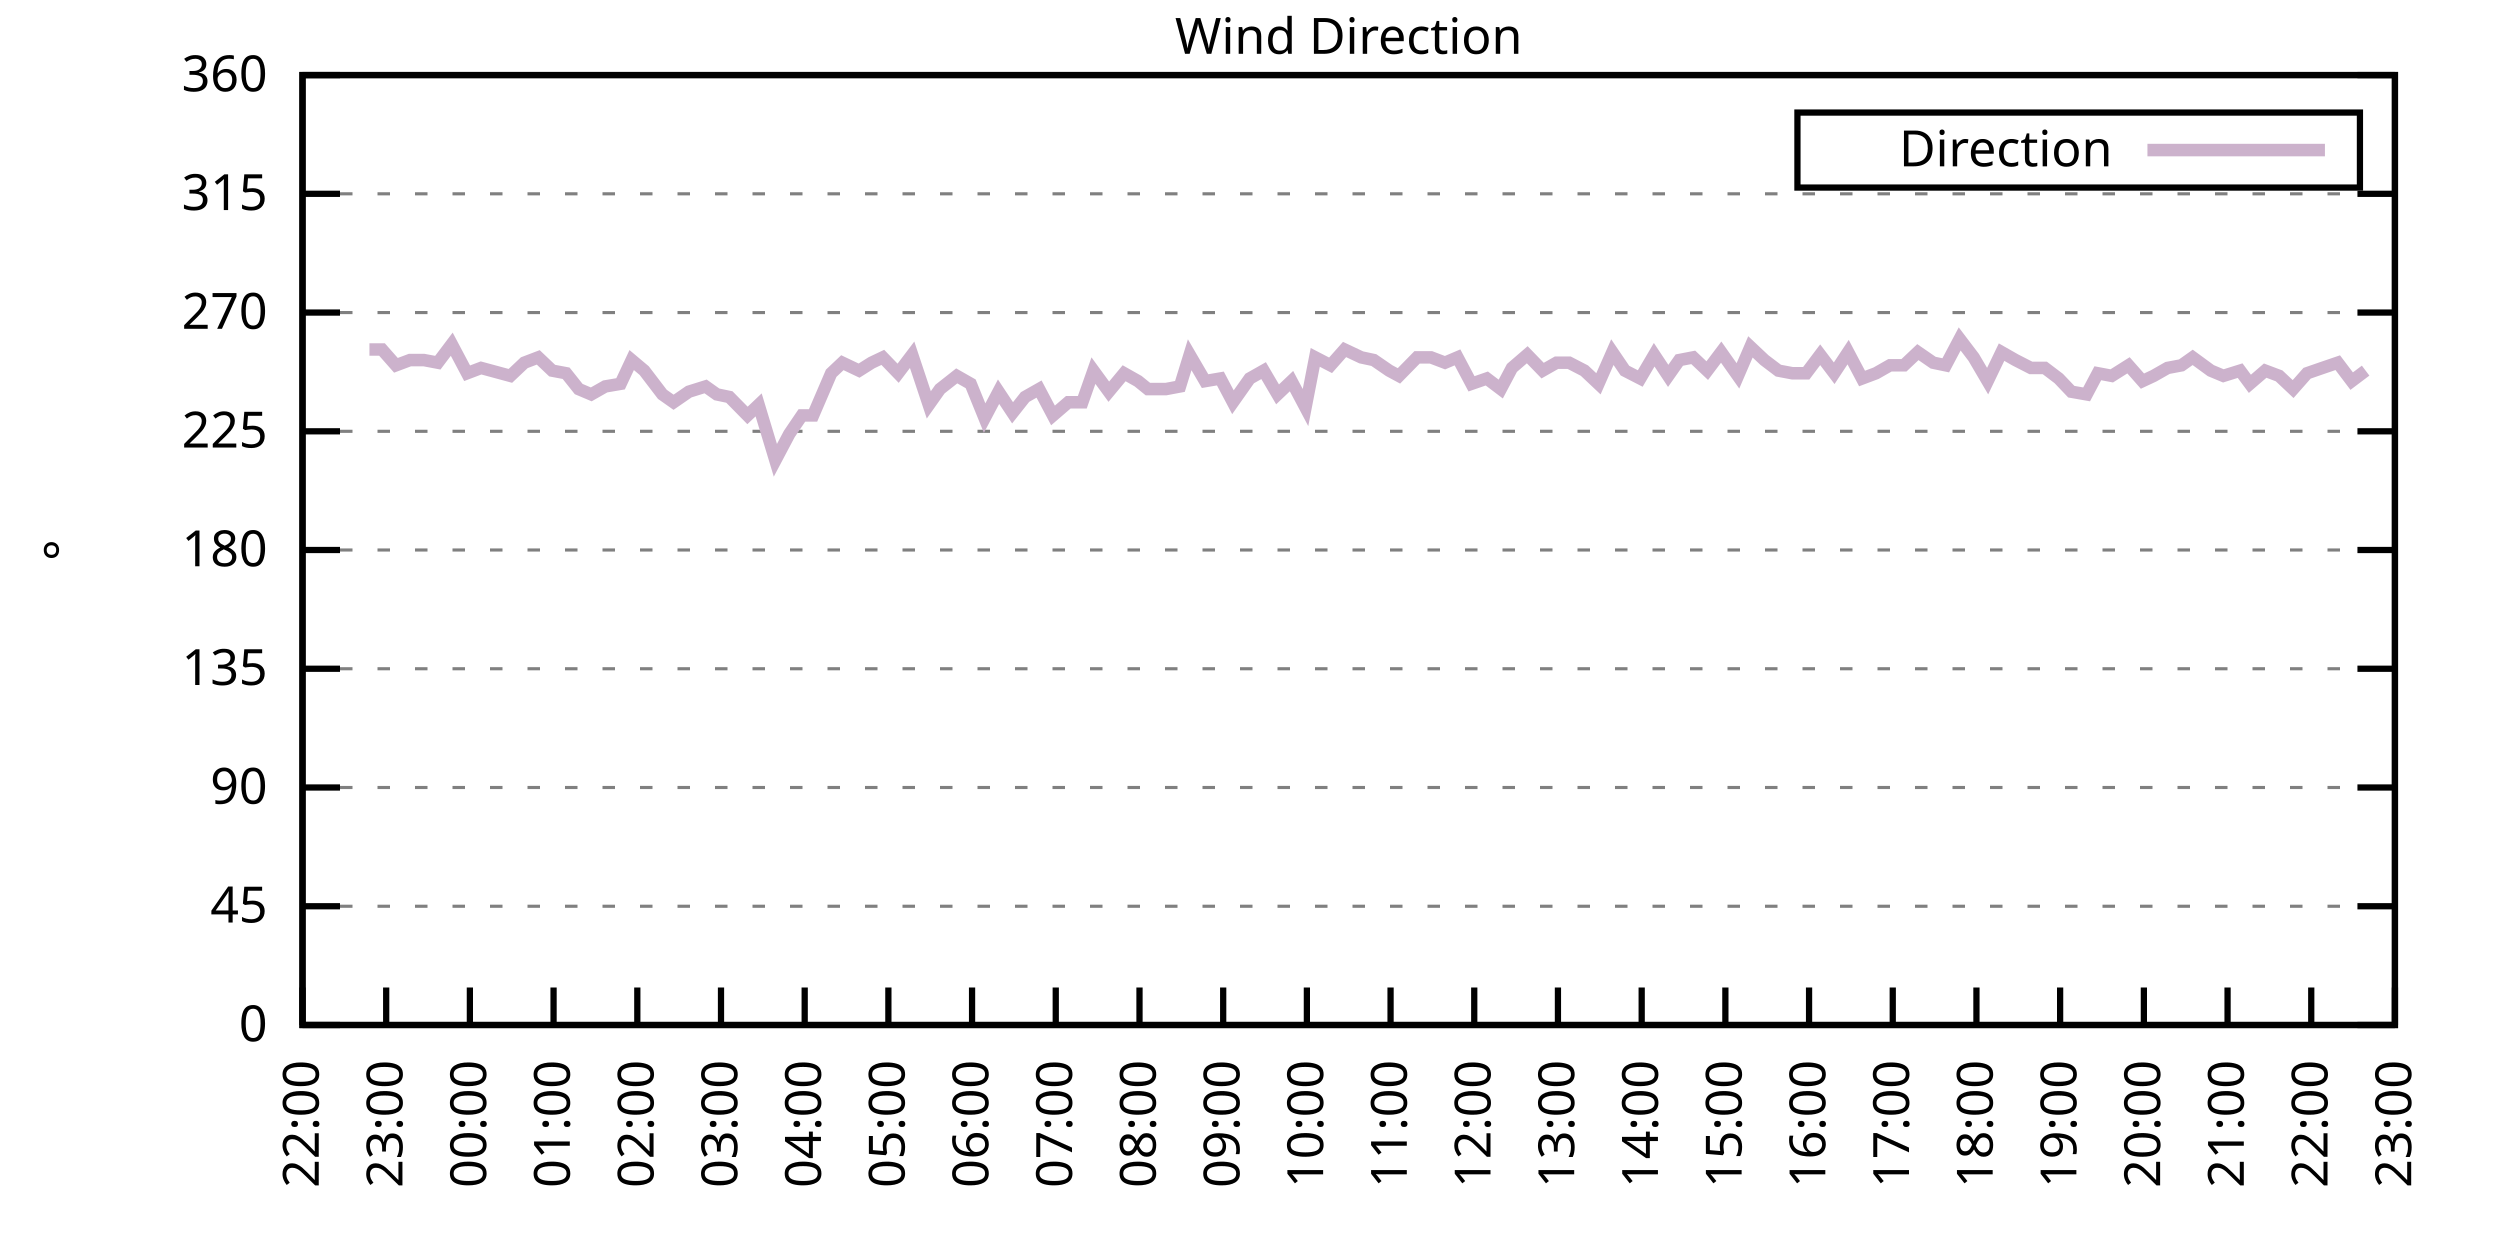
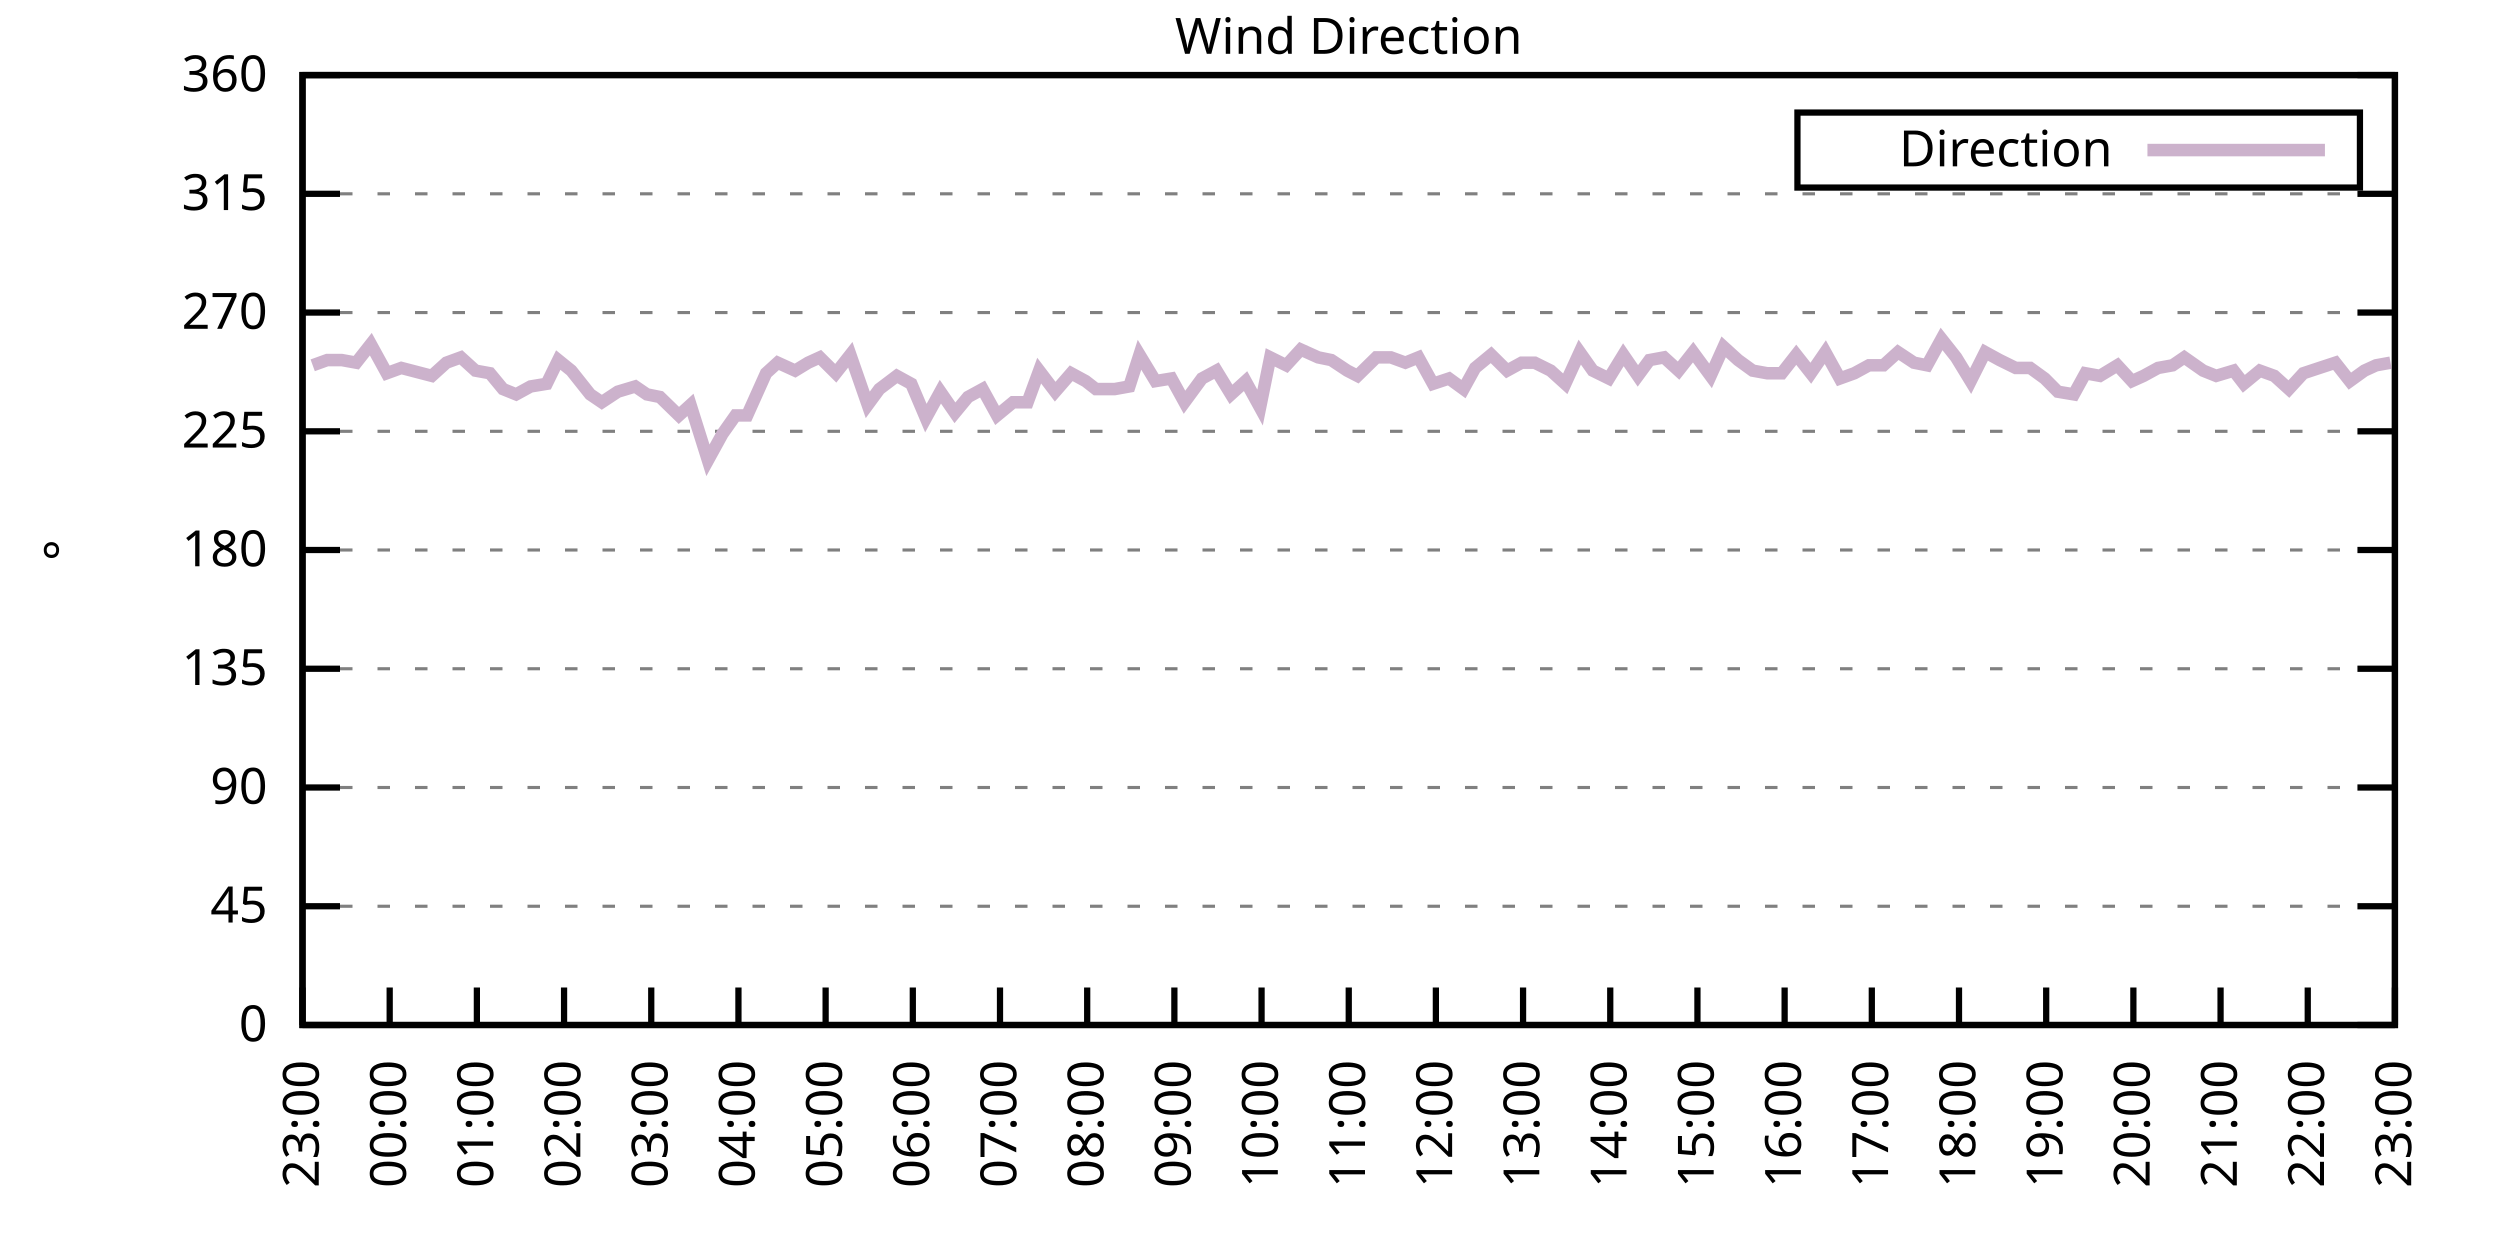
<svg xmlns="http://www.w3.org/2000/svg" xmlns:xlink="http://www.w3.org/1999/xlink" width="400" height="200" viewBox="0 0 400 200">
  <g id="gnuplot_canvas">
    <rect x="0" y="0" width="400" height="200" fill="none" />
    <defs>
      <circle id="gpDot" r="0.5" stroke-width="0.5" stroke="currentColor" />
      <path id="gpPt0" stroke-width="0.333" stroke="currentColor" d="M-1,0 h2 M0,-1 v2" />
      <path id="gpPt1" stroke-width="0.333" stroke="currentColor" d="M-1,-1 L1,1 M1,-1 L-1,1" />
      <path id="gpPt2" stroke-width="0.333" stroke="currentColor" d="M-1,0 L1,0 M0,-1 L0,1 M-1,-1 L1,1 M-1,1 L1,-1" />
      <rect id="gpPt3" stroke-width="0.333" stroke="currentColor" x="-1" y="-1" width="2" height="2" />
      <rect id="gpPt4" stroke-width="0.333" stroke="currentColor" fill="currentColor" x="-1" y="-1" width="2" height="2" />
      <circle id="gpPt5" stroke-width="0.333" stroke="currentColor" cx="0" cy="0" r="1" />
      <use xlink:href="#gpPt5" id="gpPt6" fill="currentColor" stroke="none" />
      <path id="gpPt7" stroke-width="0.333" stroke="currentColor" d="M0,-1.33 L-1.33,0.67 L1.33,0.67 z" />
      <use xlink:href="#gpPt7" id="gpPt8" fill="currentColor" stroke="none" />
      <use xlink:href="#gpPt7" id="gpPt9" stroke="currentColor" transform="rotate(180)" />
      <use xlink:href="#gpPt9" id="gpPt10" fill="currentColor" stroke="none" />
      <use xlink:href="#gpPt3" id="gpPt11" stroke="currentColor" transform="rotate(45)" />
      <use xlink:href="#gpPt11" id="gpPt12" fill="currentColor" stroke="none" />
      <path id="gpPt13" stroke-width="0.333" stroke="currentColor" d="M0,1.330 L1.265,0.411 L0.782,-1.067 L-0.782,-1.076 L-1.265,0.411 z" />
      <use xlink:href="#gpPt13" id="gpPt14" fill="currentColor" stroke="none" />
      <filter id="textbox" filterUnits="objectBoundingBox" x="0" y="0" height="1" width="1">
        <feFlood flood-color="white" flood-opacity="1" result="bgnd" />
        <feComposite in="SourceGraphic" in2="bgnd" operator="atop" />
      </filter>
      <filter id="greybox" filterUnits="objectBoundingBox" x="0" y="0" height="1" width="1">
        <feFlood flood-color="lightgrey" flood-opacity="1" result="grey" />
        <feComposite in="SourceGraphic" in2="grey" operator="atop" />
      </filter>
    </defs>
    <g fill="none" color="white" stroke="currentColor" stroke-width="1.00" stroke-linecap="butt" stroke-linejoin="miter">
</g>
    <g fill="none" color="black" stroke="currentColor" stroke-width="1.00" stroke-linecap="butt" stroke-linejoin="miter">
      <g stroke="none" shape-rendering="crispEdges">
        <polygon fill="rgb(255, 255, 255)" points="48.40,164.00 383.18,164.00 383.18,12.02 48.40,12.02 " />
      </g>
    </g>
    <g fill="none" color="black" stroke="currentColor" stroke-width="1.00" stroke-linecap="butt" stroke-linejoin="miter">
</g>
    <g fill="none" color="black" stroke="black" stroke-width="0.50" stroke-linecap="butt" stroke-linejoin="miter">
</g>
    <g fill="none" color="gray" stroke="currentColor" stroke-width="0.50" stroke-linecap="butt" stroke-linejoin="miter">
      <path stroke="gray" stroke-dasharray="2,4" class="gridline" d="M48.40,164.00 L383.19,164.00  " />
    </g>
    <g fill="none" color="gray" stroke="gray" stroke-width="1.00" stroke-linecap="butt" stroke-linejoin="miter">
</g>
    <g fill="none" color="black" stroke="currentColor" stroke-width="1.00" stroke-linecap="butt" stroke-linejoin="miter">
      <path stroke="black" d="M48.40,164.00 L54.40,164.00 M383.19,164.00 L377.19,164.00  " />
      <g transform="translate(42.80,166.60)" stroke="none" fill="black" font-family="Sans" font-size="8.00" text-anchor="end">
        <text>
          <tspan font-family="Sans"> 0</tspan>
        </text>
      </g>
    </g>
    <g fill="none" color="black" stroke="currentColor" stroke-width="1.00" stroke-linecap="butt" stroke-linejoin="miter">
</g>
    <g fill="none" color="black" stroke="black" stroke-width="0.50" stroke-linecap="butt" stroke-linejoin="miter">
</g>
    <g fill="none" color="gray" stroke="currentColor" stroke-width="0.50" stroke-linecap="butt" stroke-linejoin="miter">
      <path stroke="gray" stroke-dasharray="2,4" class="gridline" d="M48.40,145.00 L383.19,145.00  " />
    </g>
    <g fill="none" color="gray" stroke="gray" stroke-width="1.00" stroke-linecap="butt" stroke-linejoin="miter">
</g>
    <g fill="none" color="black" stroke="currentColor" stroke-width="1.00" stroke-linecap="butt" stroke-linejoin="miter">
      <path stroke="black" d="M48.40,145.00 L54.40,145.00 M383.19,145.00 L377.19,145.00  " />
      <g transform="translate(42.80,147.60)" stroke="none" fill="black" font-family="Sans" font-size="8.00" text-anchor="end">
        <text>
          <tspan font-family="Sans"> 45</tspan>
        </text>
      </g>
    </g>
    <g fill="none" color="black" stroke="currentColor" stroke-width="1.00" stroke-linecap="butt" stroke-linejoin="miter">
</g>
    <g fill="none" color="black" stroke="black" stroke-width="0.50" stroke-linecap="butt" stroke-linejoin="miter">
</g>
    <g fill="none" color="gray" stroke="currentColor" stroke-width="0.50" stroke-linecap="butt" stroke-linejoin="miter">
      <path stroke="gray" stroke-dasharray="2,4" class="gridline" d="M48.40,126.00 L383.19,126.00  " />
    </g>
    <g fill="none" color="gray" stroke="gray" stroke-width="1.00" stroke-linecap="butt" stroke-linejoin="miter">
</g>
    <g fill="none" color="black" stroke="currentColor" stroke-width="1.00" stroke-linecap="butt" stroke-linejoin="miter">
      <path stroke="black" d="M48.40,126.00 L54.40,126.00 M383.19,126.00 L377.19,126.00  " />
      <g transform="translate(42.80,128.60)" stroke="none" fill="black" font-family="Sans" font-size="8.00" text-anchor="end">
        <text>
          <tspan font-family="Sans"> 90</tspan>
        </text>
      </g>
    </g>
    <g fill="none" color="black" stroke="currentColor" stroke-width="1.00" stroke-linecap="butt" stroke-linejoin="miter">
</g>
    <g fill="none" color="black" stroke="black" stroke-width="0.50" stroke-linecap="butt" stroke-linejoin="miter">
</g>
    <g fill="none" color="gray" stroke="currentColor" stroke-width="0.50" stroke-linecap="butt" stroke-linejoin="miter">
      <path stroke="gray" stroke-dasharray="2,4" class="gridline" d="M48.40,107.00 L383.19,107.00  " />
    </g>
    <g fill="none" color="gray" stroke="gray" stroke-width="1.00" stroke-linecap="butt" stroke-linejoin="miter">
</g>
    <g fill="none" color="black" stroke="currentColor" stroke-width="1.00" stroke-linecap="butt" stroke-linejoin="miter">
      <path stroke="black" d="M48.40,107.00 L54.40,107.00 M383.19,107.00 L377.19,107.00  " />
      <g transform="translate(42.80,109.60)" stroke="none" fill="black" font-family="Sans" font-size="8.00" text-anchor="end">
        <text>
          <tspan font-family="Sans"> 135</tspan>
        </text>
      </g>
    </g>
    <g fill="none" color="black" stroke="currentColor" stroke-width="1.00" stroke-linecap="butt" stroke-linejoin="miter">
</g>
    <g fill="none" color="black" stroke="black" stroke-width="0.50" stroke-linecap="butt" stroke-linejoin="miter">
</g>
    <g fill="none" color="gray" stroke="currentColor" stroke-width="0.50" stroke-linecap="butt" stroke-linejoin="miter">
      <path stroke="gray" stroke-dasharray="2,4" class="gridline" d="M48.40,88.00 L383.19,88.00  " />
    </g>
    <g fill="none" color="gray" stroke="gray" stroke-width="1.00" stroke-linecap="butt" stroke-linejoin="miter">
</g>
    <g fill="none" color="black" stroke="currentColor" stroke-width="1.00" stroke-linecap="butt" stroke-linejoin="miter">
      <path stroke="black" d="M48.40,88.00 L54.40,88.00 M383.19,88.00 L377.19,88.00  " />
      <g transform="translate(42.80,90.60)" stroke="none" fill="black" font-family="Sans" font-size="8.00" text-anchor="end">
        <text>
          <tspan font-family="Sans"> 180</tspan>
        </text>
      </g>
    </g>
    <g fill="none" color="black" stroke="currentColor" stroke-width="1.00" stroke-linecap="butt" stroke-linejoin="miter">
</g>
    <g fill="none" color="black" stroke="black" stroke-width="0.50" stroke-linecap="butt" stroke-linejoin="miter">
</g>
    <g fill="none" color="gray" stroke="currentColor" stroke-width="0.50" stroke-linecap="butt" stroke-linejoin="miter">
      <path stroke="gray" stroke-dasharray="2,4" class="gridline" d="M48.40,69.01 L383.19,69.01  " />
    </g>
    <g fill="none" color="gray" stroke="gray" stroke-width="1.00" stroke-linecap="butt" stroke-linejoin="miter">
</g>
    <g fill="none" color="black" stroke="currentColor" stroke-width="1.00" stroke-linecap="butt" stroke-linejoin="miter">
      <path stroke="black" d="M48.40,69.01 L54.40,69.01 M383.19,69.01 L377.19,69.01  " />
      <g transform="translate(42.80,71.61)" stroke="none" fill="black" font-family="Sans" font-size="8.00" text-anchor="end">
        <text>
          <tspan font-family="Sans"> 225</tspan>
        </text>
      </g>
    </g>
    <g fill="none" color="black" stroke="currentColor" stroke-width="1.00" stroke-linecap="butt" stroke-linejoin="miter">
</g>
    <g fill="none" color="black" stroke="black" stroke-width="0.50" stroke-linecap="butt" stroke-linejoin="miter">
</g>
    <g fill="none" color="gray" stroke="currentColor" stroke-width="0.50" stroke-linecap="butt" stroke-linejoin="miter">
      <path stroke="gray" stroke-dasharray="2,4" class="gridline" d="M48.40,50.01 L383.19,50.01  " />
    </g>
    <g fill="none" color="gray" stroke="gray" stroke-width="1.00" stroke-linecap="butt" stroke-linejoin="miter">
</g>
    <g fill="none" color="black" stroke="currentColor" stroke-width="1.00" stroke-linecap="butt" stroke-linejoin="miter">
      <path stroke="black" d="M48.40,50.01 L54.40,50.01 M383.19,50.01 L377.19,50.01  " />
      <g transform="translate(42.80,52.61)" stroke="none" fill="black" font-family="Sans" font-size="8.00" text-anchor="end">
        <text>
          <tspan font-family="Sans"> 270</tspan>
        </text>
      </g>
    </g>
    <g fill="none" color="black" stroke="currentColor" stroke-width="1.00" stroke-linecap="butt" stroke-linejoin="miter">
</g>
    <g fill="none" color="black" stroke="black" stroke-width="0.50" stroke-linecap="butt" stroke-linejoin="miter">
</g>
    <g fill="none" color="gray" stroke="currentColor" stroke-width="0.50" stroke-linecap="butt" stroke-linejoin="miter">
      <path stroke="gray" stroke-dasharray="2,4" class="gridline" d="M48.40,31.01 L383.19,31.01  " />
    </g>
    <g fill="none" color="gray" stroke="gray" stroke-width="1.00" stroke-linecap="butt" stroke-linejoin="miter">
</g>
    <g fill="none" color="black" stroke="currentColor" stroke-width="1.00" stroke-linecap="butt" stroke-linejoin="miter">
      <path stroke="black" d="M48.40,31.01 L54.40,31.01 M383.19,31.01 L377.19,31.01  " />
      <g transform="translate(42.80,33.61)" stroke="none" fill="black" font-family="Sans" font-size="8.00" text-anchor="end">
        <text>
          <tspan font-family="Sans"> 315</tspan>
        </text>
      </g>
    </g>
    <g fill="none" color="black" stroke="currentColor" stroke-width="1.00" stroke-linecap="butt" stroke-linejoin="miter">
</g>
    <g fill="none" color="black" stroke="black" stroke-width="0.50" stroke-linecap="butt" stroke-linejoin="miter">
</g>
    <g fill="none" color="gray" stroke="currentColor" stroke-width="0.50" stroke-linecap="butt" stroke-linejoin="miter">
      <path stroke="gray" stroke-dasharray="2,4" class="gridline" d="M48.40,12.01 L383.19,12.01  " />
    </g>
    <g fill="none" color="gray" stroke="gray" stroke-width="1.00" stroke-linecap="butt" stroke-linejoin="miter">
</g>
    <g fill="none" color="black" stroke="currentColor" stroke-width="1.00" stroke-linecap="butt" stroke-linejoin="miter">
      <path stroke="black" d="M48.40,12.01 L54.40,12.01 M383.19,12.01 L377.19,12.01  " />
      <g transform="translate(42.80,14.61)" stroke="none" fill="black" font-family="Sans" font-size="8.00" text-anchor="end">
        <text>
          <tspan font-family="Sans"> 360</tspan>
        </text>
      </g>
    </g>
    <g fill="none" color="black" stroke="currentColor" stroke-width="1.00" stroke-linecap="butt" stroke-linejoin="miter">
      <path stroke="black" d="M48.40,164.00 L48.40,158.00  " />
      <g transform="translate(51.00,169.60) rotate(270.00)" stroke="none" fill="black" font-family="Sans" font-size="8.00" text-anchor="end">
        <text>
-           <tspan font-family="Sans">22:00</tspan>
-         </text>
-       </g>
-     </g>
-     <g fill="none" color="black" stroke="currentColor" stroke-width="1.00" stroke-linecap="butt" stroke-linejoin="miter">
-       <path stroke="black" d="M61.79,164.00 L61.79,158.00  " />
-       <g transform="translate(64.39,169.60) rotate(270.00)" stroke="none" fill="black" font-family="Sans" font-size="8.00" text-anchor="end">
-         <text>
          <tspan font-family="Sans">23:00</tspan>
        </text>
      </g>
    </g>
    <g fill="none" color="black" stroke="currentColor" stroke-width="1.00" stroke-linecap="butt" stroke-linejoin="miter">
-       <path stroke="black" d="M75.18,164.00 L75.18,158.00  " />
-       <g transform="translate(77.78,169.60) rotate(270.00)" stroke="none" fill="black" font-family="Sans" font-size="8.00" text-anchor="end">
+       <path stroke="black" d="M62.35,164.00 L62.35,158.00  " />
+       <g transform="translate(64.95,169.60) rotate(270.00)" stroke="none" fill="black" font-family="Sans" font-size="8.00" text-anchor="end">
        <text>
          <tspan font-family="Sans">00:00</tspan>
        </text>
      </g>
    </g>
    <g fill="none" color="black" stroke="currentColor" stroke-width="1.00" stroke-linecap="butt" stroke-linejoin="miter">
-       <path stroke="black" d="M88.57,164.00 L88.57,158.00  " />
-       <g transform="translate(91.17,169.60) rotate(270.00)" stroke="none" fill="black" font-family="Sans" font-size="8.00" text-anchor="end">
+       <path stroke="black" d="M76.30,164.00 L76.30,158.00  " />
+       <g transform="translate(78.90,169.60) rotate(270.00)" stroke="none" fill="black" font-family="Sans" font-size="8.00" text-anchor="end">
        <text>
          <tspan font-family="Sans">01:00</tspan>
        </text>
      </g>
    </g>
    <g fill="none" color="black" stroke="currentColor" stroke-width="1.00" stroke-linecap="butt" stroke-linejoin="miter">
-       <path stroke="black" d="M101.97,164.00 L101.97,158.00  " />
-       <g transform="translate(104.57,169.60) rotate(270.00)" stroke="none" fill="black" font-family="Sans" font-size="8.00" text-anchor="end">
+       <path stroke="black" d="M90.25,164.00 L90.25,158.00  " />
+       <g transform="translate(92.85,169.60) rotate(270.00)" stroke="none" fill="black" font-family="Sans" font-size="8.00" text-anchor="end">
        <text>
          <tspan font-family="Sans">02:00</tspan>
        </text>
      </g>
    </g>
    <g fill="none" color="black" stroke="currentColor" stroke-width="1.00" stroke-linecap="butt" stroke-linejoin="miter">
-       <path stroke="black" d="M115.36,164.00 L115.36,158.00  " />
-       <g transform="translate(117.96,169.60) rotate(270.00)" stroke="none" fill="black" font-family="Sans" font-size="8.00" text-anchor="end">
+       <path stroke="black" d="M104.20,164.00 L104.20,158.00  " />
+       <g transform="translate(106.80,169.60) rotate(270.00)" stroke="none" fill="black" font-family="Sans" font-size="8.00" text-anchor="end">
        <text>
          <tspan font-family="Sans">03:00</tspan>
        </text>
      </g>
    </g>
    <g fill="none" color="black" stroke="currentColor" stroke-width="1.00" stroke-linecap="butt" stroke-linejoin="miter">
-       <path stroke="black" d="M128.75,164.00 L128.75,158.00  " />
-       <g transform="translate(131.35,169.60) rotate(270.00)" stroke="none" fill="black" font-family="Sans" font-size="8.00" text-anchor="end">
+       <path stroke="black" d="M118.15,164.00 L118.15,158.00  " />
+       <g transform="translate(120.75,169.60) rotate(270.00)" stroke="none" fill="black" font-family="Sans" font-size="8.00" text-anchor="end">
        <text>
          <tspan font-family="Sans">04:00</tspan>
        </text>
      </g>
    </g>
    <g fill="none" color="black" stroke="currentColor" stroke-width="1.00" stroke-linecap="butt" stroke-linejoin="miter">
-       <path stroke="black" d="M142.14,164.00 L142.14,158.00  " />
-       <g transform="translate(144.74,169.60) rotate(270.00)" stroke="none" fill="black" font-family="Sans" font-size="8.00" text-anchor="end">
+       <path stroke="black" d="M132.10,164.00 L132.10,158.00  " />
+       <g transform="translate(134.70,169.60) rotate(270.00)" stroke="none" fill="black" font-family="Sans" font-size="8.00" text-anchor="end">
        <text>
          <tspan font-family="Sans">05:00</tspan>
        </text>
      </g>
    </g>
    <g fill="none" color="black" stroke="currentColor" stroke-width="1.00" stroke-linecap="butt" stroke-linejoin="miter">
-       <path stroke="black" d="M155.53,164.00 L155.53,158.00  " />
-       <g transform="translate(158.13,169.60) rotate(270.00)" stroke="none" fill="black" font-family="Sans" font-size="8.00" text-anchor="end">
+       <path stroke="black" d="M146.05,164.00 L146.05,158.00  " />
+       <g transform="translate(148.65,169.60) rotate(270.00)" stroke="none" fill="black" font-family="Sans" font-size="8.00" text-anchor="end">
        <text>
          <tspan font-family="Sans">06:00</tspan>
        </text>
      </g>
    </g>
    <g fill="none" color="black" stroke="currentColor" stroke-width="1.00" stroke-linecap="butt" stroke-linejoin="miter">
-       <path stroke="black" d="M168.92,164.00 L168.92,158.00  " />
-       <g transform="translate(171.52,169.60) rotate(270.00)" stroke="none" fill="black" font-family="Sans" font-size="8.00" text-anchor="end">
+       <path stroke="black" d="M160.00,164.00 L160.00,158.00  " />
+       <g transform="translate(162.60,169.60) rotate(270.00)" stroke="none" fill="black" font-family="Sans" font-size="8.00" text-anchor="end">
        <text>
          <tspan font-family="Sans">07:00</tspan>
        </text>
      </g>
    </g>
    <g fill="none" color="black" stroke="currentColor" stroke-width="1.00" stroke-linecap="butt" stroke-linejoin="miter">
-       <path stroke="black" d="M182.32,164.00 L182.32,158.00  " />
-       <g transform="translate(184.92,169.60) rotate(270.00)" stroke="none" fill="black" font-family="Sans" font-size="8.00" text-anchor="end">
+       <path stroke="black" d="M173.95,164.00 L173.95,158.00  " />
+       <g transform="translate(176.55,169.60) rotate(270.00)" stroke="none" fill="black" font-family="Sans" font-size="8.00" text-anchor="end">
        <text>
          <tspan font-family="Sans">08:00</tspan>
        </text>
      </g>
    </g>
    <g fill="none" color="black" stroke="currentColor" stroke-width="1.00" stroke-linecap="butt" stroke-linejoin="miter">
-       <path stroke="black" d="M195.71,164.00 L195.71,158.00  " />
-       <g transform="translate(198.31,169.60) rotate(270.00)" stroke="none" fill="black" font-family="Sans" font-size="8.00" text-anchor="end">
+       <path stroke="black" d="M187.90,164.00 L187.90,158.00  " />
+       <g transform="translate(190.50,169.60) rotate(270.00)" stroke="none" fill="black" font-family="Sans" font-size="8.00" text-anchor="end">
        <text>
          <tspan font-family="Sans">09:00</tspan>
        </text>
      </g>
    </g>
    <g fill="none" color="black" stroke="currentColor" stroke-width="1.00" stroke-linecap="butt" stroke-linejoin="miter">
-       <path stroke="black" d="M209.10,164.00 L209.10,158.00  " />
-       <g transform="translate(211.70,169.60) rotate(270.00)" stroke="none" fill="black" font-family="Sans" font-size="8.00" text-anchor="end">
+       <path stroke="black" d="M201.85,164.00 L201.85,158.00  " />
+       <g transform="translate(204.45,169.60) rotate(270.00)" stroke="none" fill="black" font-family="Sans" font-size="8.00" text-anchor="end">
        <text>
          <tspan font-family="Sans">10:00</tspan>
        </text>
      </g>
    </g>
    <g fill="none" color="black" stroke="currentColor" stroke-width="1.00" stroke-linecap="butt" stroke-linejoin="miter">
-       <path stroke="black" d="M222.49,164.00 L222.49,158.00  " />
-       <g transform="translate(225.09,169.60) rotate(270.00)" stroke="none" fill="black" font-family="Sans" font-size="8.00" text-anchor="end">
+       <path stroke="black" d="M215.80,164.00 L215.80,158.00  " />
+       <g transform="translate(218.40,169.60) rotate(270.00)" stroke="none" fill="black" font-family="Sans" font-size="8.00" text-anchor="end">
        <text>
          <tspan font-family="Sans">11:00</tspan>
        </text>
      </g>
    </g>
    <g fill="none" color="black" stroke="currentColor" stroke-width="1.00" stroke-linecap="butt" stroke-linejoin="miter">
-       <path stroke="black" d="M235.88,164.00 L235.88,158.00  " />
-       <g transform="translate(238.48,169.60) rotate(270.00)" stroke="none" fill="black" font-family="Sans" font-size="8.00" text-anchor="end">
+       <path stroke="black" d="M229.74,164.00 L229.74,158.00  " />
+       <g transform="translate(232.34,169.60) rotate(270.00)" stroke="none" fill="black" font-family="Sans" font-size="8.00" text-anchor="end">
        <text>
          <tspan font-family="Sans">12:00</tspan>
        </text>
      </g>
    </g>
    <g fill="none" color="black" stroke="currentColor" stroke-width="1.00" stroke-linecap="butt" stroke-linejoin="miter">
-       <path stroke="black" d="M249.27,164.00 L249.27,158.00  " />
-       <g transform="translate(251.87,169.60) rotate(270.00)" stroke="none" fill="black" font-family="Sans" font-size="8.00" text-anchor="end">
+       <path stroke="black" d="M243.69,164.00 L243.69,158.00  " />
+       <g transform="translate(246.29,169.60) rotate(270.00)" stroke="none" fill="black" font-family="Sans" font-size="8.00" text-anchor="end">
        <text>
          <tspan font-family="Sans">13:00</tspan>
        </text>
      </g>
    </g>
    <g fill="none" color="black" stroke="currentColor" stroke-width="1.00" stroke-linecap="butt" stroke-linejoin="miter">
-       <path stroke="black" d="M262.67,164.00 L262.67,158.00  " />
-       <g transform="translate(265.27,169.60) rotate(270.00)" stroke="none" fill="black" font-family="Sans" font-size="8.00" text-anchor="end">
+       <path stroke="black" d="M257.64,164.00 L257.64,158.00  " />
+       <g transform="translate(260.24,169.60) rotate(270.00)" stroke="none" fill="black" font-family="Sans" font-size="8.00" text-anchor="end">
        <text>
          <tspan font-family="Sans">14:00</tspan>
        </text>
      </g>
    </g>
    <g fill="none" color="black" stroke="currentColor" stroke-width="1.00" stroke-linecap="butt" stroke-linejoin="miter">
-       <path stroke="black" d="M276.06,164.00 L276.06,158.00  " />
-       <g transform="translate(278.66,169.60) rotate(270.00)" stroke="none" fill="black" font-family="Sans" font-size="8.00" text-anchor="end">
+       <path stroke="black" d="M271.59,164.00 L271.59,158.00  " />
+       <g transform="translate(274.19,169.60) rotate(270.00)" stroke="none" fill="black" font-family="Sans" font-size="8.00" text-anchor="end">
        <text>
          <tspan font-family="Sans">15:00</tspan>
        </text>
      </g>
    </g>
    <g fill="none" color="black" stroke="currentColor" stroke-width="1.00" stroke-linecap="butt" stroke-linejoin="miter">
-       <path stroke="black" d="M289.45,164.00 L289.45,158.00  " />
-       <g transform="translate(292.05,169.60) rotate(270.00)" stroke="none" fill="black" font-family="Sans" font-size="8.00" text-anchor="end">
+       <path stroke="black" d="M285.54,164.00 L285.54,158.00  " />
+       <g transform="translate(288.14,169.60) rotate(270.00)" stroke="none" fill="black" font-family="Sans" font-size="8.00" text-anchor="end">
        <text>
          <tspan font-family="Sans">16:00</tspan>
        </text>
      </g>
    </g>
    <g fill="none" color="black" stroke="currentColor" stroke-width="1.00" stroke-linecap="butt" stroke-linejoin="miter">
-       <path stroke="black" d="M302.84,164.00 L302.84,158.00  " />
-       <g transform="translate(305.44,169.60) rotate(270.00)" stroke="none" fill="black" font-family="Sans" font-size="8.00" text-anchor="end">
+       <path stroke="black" d="M299.49,164.00 L299.49,158.00  " />
+       <g transform="translate(302.09,169.60) rotate(270.00)" stroke="none" fill="black" font-family="Sans" font-size="8.00" text-anchor="end">
        <text>
          <tspan font-family="Sans">17:00</tspan>
        </text>
      </g>
    </g>
    <g fill="none" color="black" stroke="currentColor" stroke-width="1.00" stroke-linecap="butt" stroke-linejoin="miter">
-       <path stroke="black" d="M316.23,164.00 L316.23,158.00  " />
-       <g transform="translate(318.83,169.60) rotate(270.00)" stroke="none" fill="black" font-family="Sans" font-size="8.00" text-anchor="end">
+       <path stroke="black" d="M313.44,164.00 L313.44,158.00  " />
+       <g transform="translate(316.04,169.60) rotate(270.00)" stroke="none" fill="black" font-family="Sans" font-size="8.00" text-anchor="end">
        <text>
          <tspan font-family="Sans">18:00</tspan>
        </text>
      </g>
    </g>
    <g fill="none" color="black" stroke="currentColor" stroke-width="1.00" stroke-linecap="butt" stroke-linejoin="miter">
-       <path stroke="black" d="M329.62,164.00 L329.62,158.00  " />
-       <g transform="translate(332.22,169.60) rotate(270.00)" stroke="none" fill="black" font-family="Sans" font-size="8.00" text-anchor="end">
+       <path stroke="black" d="M327.39,164.00 L327.39,158.00  " />
+       <g transform="translate(329.99,169.60) rotate(270.00)" stroke="none" fill="black" font-family="Sans" font-size="8.00" text-anchor="end">
        <text>
          <tspan font-family="Sans">19:00</tspan>
        </text>
      </g>
    </g>
    <g fill="none" color="black" stroke="currentColor" stroke-width="1.00" stroke-linecap="butt" stroke-linejoin="miter">
-       <path stroke="black" d="M343.02,164.00 L343.02,158.00  " />
-       <g transform="translate(345.62,169.60) rotate(270.00)" stroke="none" fill="black" font-family="Sans" font-size="8.00" text-anchor="end">
+       <path stroke="black" d="M341.34,164.00 L341.34,158.00  " />
+       <g transform="translate(343.94,169.60) rotate(270.00)" stroke="none" fill="black" font-family="Sans" font-size="8.00" text-anchor="end">
        <text>
          <tspan font-family="Sans">20:00</tspan>
        </text>
      </g>
    </g>
    <g fill="none" color="black" stroke="currentColor" stroke-width="1.00" stroke-linecap="butt" stroke-linejoin="miter">
-       <path stroke="black" d="M356.41,164.00 L356.41,158.00  " />
-       <g transform="translate(359.01,169.60) rotate(270.00)" stroke="none" fill="black" font-family="Sans" font-size="8.00" text-anchor="end">
+       <path stroke="black" d="M355.29,164.00 L355.29,158.00  " />
+       <g transform="translate(357.89,169.60) rotate(270.00)" stroke="none" fill="black" font-family="Sans" font-size="8.00" text-anchor="end">
        <text>
          <tspan font-family="Sans">21:00</tspan>
        </text>
      </g>
    </g>
    <g fill="none" color="black" stroke="currentColor" stroke-width="1.00" stroke-linecap="butt" stroke-linejoin="miter">
-       <path stroke="black" d="M369.80,164.00 L369.80,158.00  " />
-       <g transform="translate(372.40,169.60) rotate(270.00)" stroke="none" fill="black" font-family="Sans" font-size="8.00" text-anchor="end">
+       <path stroke="black" d="M369.24,164.00 L369.24,158.00  " />
+       <g transform="translate(371.84,169.60) rotate(270.00)" stroke="none" fill="black" font-family="Sans" font-size="8.00" text-anchor="end">
        <text>
          <tspan font-family="Sans">22:00</tspan>
        </text>
      </g>
    </g>
    <g fill="none" color="black" stroke="currentColor" stroke-width="1.00" stroke-linecap="butt" stroke-linejoin="miter">
      <path stroke="black" d="M383.19,164.00 L383.19,158.00  " />
      <g transform="translate(385.79,169.60) rotate(270.00)" stroke="none" fill="black" font-family="Sans" font-size="8.00" text-anchor="end">
        <text>
          <tspan font-family="Sans">23:00</tspan>
        </text>
      </g>
    </g>
    <g fill="none" color="black" stroke="currentColor" stroke-width="1.00" stroke-linecap="butt" stroke-linejoin="miter">
</g>
    <g fill="none" color="black" stroke="currentColor" stroke-width="1.00" stroke-linecap="butt" stroke-linejoin="miter">
      <path stroke="black" d="M48.40,12.01 L48.40,164.00 L383.19,164.00 L383.19,12.01 L48.40,12.01 Z  " />
    </g>
    <g fill="none" color="black" stroke="currentColor" stroke-width="1.00" stroke-linecap="butt" stroke-linejoin="miter">
</g>
    <g fill="none" color="black" stroke="currentColor" stroke-width="1.00" stroke-linecap="butt" stroke-linejoin="miter">
      <path stroke="black" d="M287.59,30.01 L287.59,18.01 L377.59,18.01 L377.59,30.01 L287.59,30.01 Z  " />
    </g>
    <g id="Wind_direction_plot_1">
      <g fill="none" color="white" stroke="black" stroke-width="2.00" stroke-linecap="butt" stroke-linejoin="miter">
</g>
      <g fill="none" color="black" stroke="currentColor" stroke-width="2.00" stroke-linecap="butt" stroke-linejoin="miter">
        <g transform="translate(337.99,26.61)" stroke="none" fill="black" font-family="Sans" font-size="8.00" text-anchor="end">
          <text>
            <tspan font-family="Sans">Direction</tspan>
          </text>
        </g>
      </g>
      <g fill="none" color="black" stroke="currentColor" stroke-width="2.00" stroke-linecap="butt" stroke-linejoin="miter">
-         <path stroke="rgb(204, 178, 204)" d="M343.59,24.01 L371.99,24.01 M59.11,55.92 L61.12,55.92 L63.35,58.45 L65.59,57.61 L67.82,57.61 L70.05,58.03   L72.28,55.07 L74.74,59.72 L76.97,58.87 L81.66,60.14 L83.89,58.03 L86.12,57.18 L88.35,59.30 L90.58,59.72   L92.59,62.25 L94.60,63.10 L96.83,61.83 L99.29,61.41 L101.07,57.61 L103.08,59.30 L105.98,63.10 L107.77,64.36   L110.22,62.67 L112.90,61.83 L114.69,63.10 L116.70,63.52 L119.60,66.47 L121.38,64.78 L124.06,73.65 L126.29,69.43   L128.30,66.47 L130.09,66.47 L132.99,59.72 L134.78,58.03 L137.45,59.30 L139.46,58.03 L141.25,57.18 L143.70,59.72   L145.94,56.76 L148.61,64.78 L150.40,62.25 L153.08,60.14 L155.31,61.41 L157.54,66.90 L159.77,62.67 L162.01,66.05   L164.01,63.52 L166.25,62.25 L168.48,66.47 L170.93,64.36 L173.17,64.36 L174.95,59.30 L177.41,62.67 L179.86,59.72   L182.09,60.98 L183.66,62.25 L186.56,62.25 L188.79,61.83 L190.35,56.76 L192.81,60.98 L195.26,60.56 L197.27,64.36   L199.95,60.56 L202.18,59.30 L204.41,63.10 L206.64,60.98 L208.88,65.21 L210.44,57.18 L212.89,58.45 L215.13,55.92   L217.80,57.18 L219.81,57.61 L222.27,59.30 L223.83,60.14 L226.73,57.18 L228.96,57.18 L231.20,58.03 L233.20,57.18   L235.44,61.41 L237.89,60.56 L240.12,62.25 L241.91,58.87 L244.36,56.76 L246.82,59.30 L249.05,58.03 L251.06,58.03   L253.51,59.30 L255.75,61.41 L257.98,56.34 L259.99,59.30 L262.44,60.56 L264.67,56.76 L266.91,60.14 L268.69,57.61   L270.92,57.18 L273.16,59.30 L275.39,56.34 L278.07,60.14 L280.07,55.50 L282.31,57.61 L284.54,59.30 L286.77,59.72   L289.00,59.72 L291.23,56.76 L293.47,59.72 L295.70,56.34 L297.93,60.56 L300.16,59.72 L302.39,58.45 L304.63,58.45   L306.86,56.34 L309.31,58.03 L311.32,58.45 L313.55,54.23 L315.79,57.18 L318.02,60.98 L320.25,56.34 L322.48,57.61   L324.94,58.87 L327.17,58.87 L329.40,60.56 L331.41,62.67 L333.86,63.10 L335.65,59.72 L337.88,60.14 L340.56,58.45   L342.79,60.98 L344.58,60.14 L346.81,58.87 L349.04,58.45 L350.83,57.18 L353.73,59.30 L355.74,60.14 L358.42,59.30   L359.98,61.41 L362.43,59.30 L364.66,60.14 L366.90,62.25 L369.13,59.72 L371.58,58.87 L374.04,58.03 L376.27,60.98   L378.50,59.30  " />
+         <path stroke="rgb(204, 178, 204)" d="M343.59,24.01 L371.99,24.01 M50.03,58.45 L52.35,57.61 L54.68,57.61 L57.00,58.03 L59.33,55.07 L61.88,59.72   L64.21,58.87 L69.09,60.14 L71.42,58.03 L73.74,57.18 L76.07,59.30 L78.39,59.72 L80.48,62.25 L82.58,63.10   L84.90,61.83 L87.46,61.41 L89.32,57.61 L91.41,59.30 L94.43,63.10 L96.29,64.36 L98.85,62.67 L101.64,61.83   L103.50,63.10 L105.59,63.52 L108.62,66.47 L110.48,64.78 L113.27,73.65 L115.59,69.43 L117.68,66.47 L119.54,66.47   L122.57,59.72 L124.43,58.03 L127.22,59.30 L129.31,58.03 L131.17,57.18 L133.72,59.72 L136.05,56.76 L138.84,64.78   L140.70,62.25 L143.49,60.14 L145.81,61.41 L148.14,66.90 L150.46,62.67 L152.79,66.05 L154.88,63.52 L157.21,62.25   L159.53,66.47 L162.09,64.36 L164.41,64.36 L166.27,59.30 L168.83,62.67 L171.39,59.72 L173.71,60.98 L175.34,62.25   L178.36,62.25 L180.69,61.83 L182.32,56.76 L184.87,60.98 L187.43,60.56 L189.52,64.36 L192.31,60.56 L194.64,59.30   L196.96,63.10 L199.29,60.98 L201.61,65.21 L203.24,57.18 L205.80,58.45 L208.12,55.92 L210.91,57.18 L213.01,57.61   L215.56,59.30 L217.19,60.14 L220.21,57.18 L222.54,57.18 L224.86,58.03 L226.95,57.18 L229.28,61.41 L231.84,60.56   L234.16,62.25 L236.02,58.87 L238.58,56.76 L241.14,59.30 L243.46,58.03 L245.55,58.03 L248.11,59.30 L250.44,61.41   L252.76,56.34 L254.85,59.30 L257.41,60.56 L259.74,56.76 L262.06,60.14 L263.92,57.61 L266.25,57.18 L268.57,59.30   L270.90,56.34 L273.69,60.14 L275.78,55.50 L278.10,57.61 L280.43,59.30 L282.75,59.72 L285.08,59.72 L287.40,56.76   L289.73,59.72 L292.05,56.34 L294.38,60.56 L296.70,59.72 L299.03,58.45 L301.35,58.45 L303.68,56.34 L306.23,58.03   L308.33,58.45 L310.65,54.23 L312.98,57.18 L315.30,60.98 L317.63,56.34 L319.95,57.61 L322.51,58.87 L324.83,58.87   L327.16,60.56 L329.25,62.67 L331.81,63.10 L333.67,59.72 L335.99,60.14 L338.78,58.45 L341.11,60.98 L342.97,60.14   L345.29,58.87 L347.62,58.45 L349.48,57.18 L352.50,59.30 L354.59,60.14 L357.38,59.30 L359.01,61.41 L361.57,59.30   L363.89,60.14 L366.22,62.25 L368.54,59.72 L371.10,58.87 L373.66,58.03 L375.98,60.98 L378.31,59.30 L380.17,58.45   L382.49,58.03  " />
      </g>
    </g>
    <g fill="none" color="black" stroke="currentColor" stroke-width="2.00" stroke-linecap="butt" stroke-linejoin="miter">
</g>
    <g fill="none" color="black" stroke="black" stroke-width="1.00" stroke-linecap="butt" stroke-linejoin="miter">
</g>
    <g fill="none" color="black" stroke="currentColor" stroke-width="1.00" stroke-linecap="butt" stroke-linejoin="miter">
      <path stroke="black" d="M48.40,12.01 L48.40,164.00 L383.19,164.00 L383.19,12.01 L48.40,12.01 Z  " />
      <g transform="translate(12.80,88.01) rotate(270.00)" stroke="none" fill="black" font-family="Sans" font-size="8.00" text-anchor="middle">
        <text>
          <tspan font-family="Sans">°</tspan>
        </text>
      </g>
    </g>
    <g fill="none" color="black" stroke="currentColor" stroke-width="1.00" stroke-linecap="butt" stroke-linejoin="miter">
</g>
    <g fill="none" color="black" stroke="currentColor" stroke-width="1.00" stroke-linecap="butt" stroke-linejoin="miter">
      <g transform="translate(215.79,8.61)" stroke="none" fill="black" font-family="Sans" font-size="8.00" text-anchor="middle">
        <text>
          <tspan font-family="Sans">Wind Direction</tspan>
        </text>
      </g>
    </g>
    <g fill="none" color="black" stroke="currentColor" stroke-width="1.00" stroke-linecap="butt" stroke-linejoin="miter">
</g>
  </g>
</svg>
